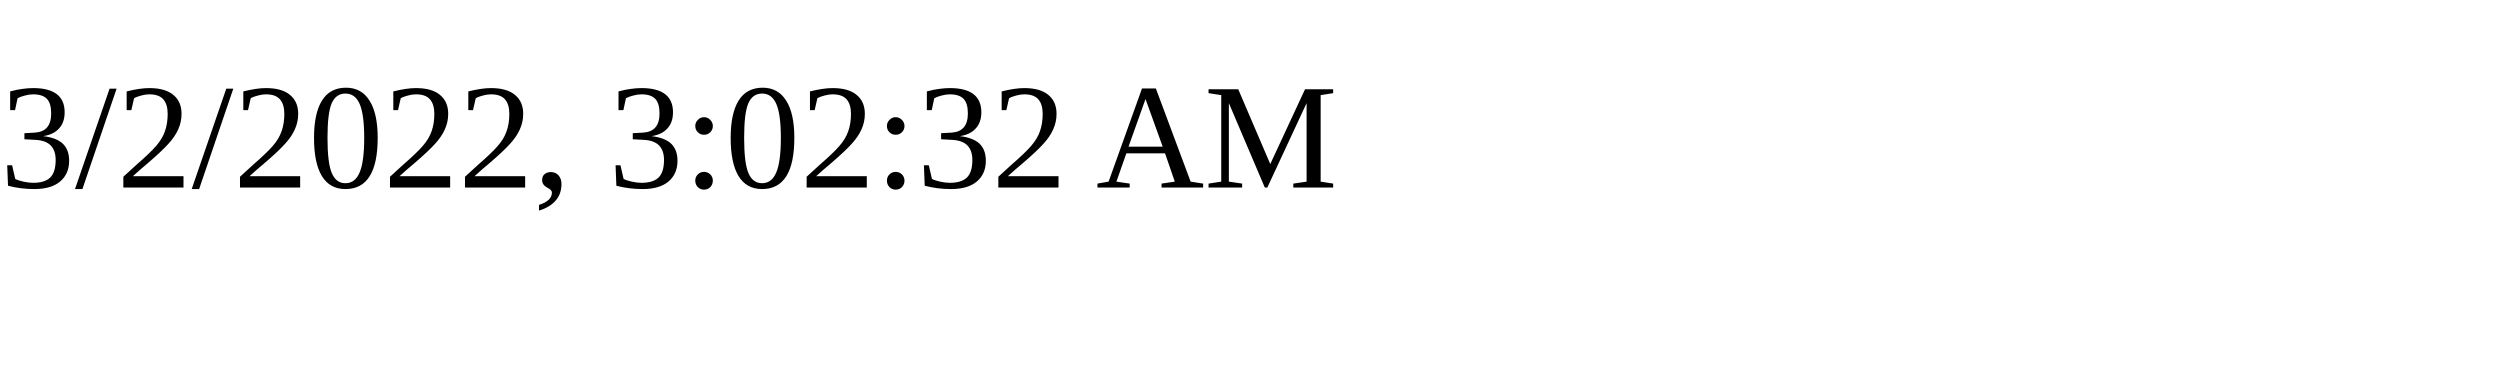
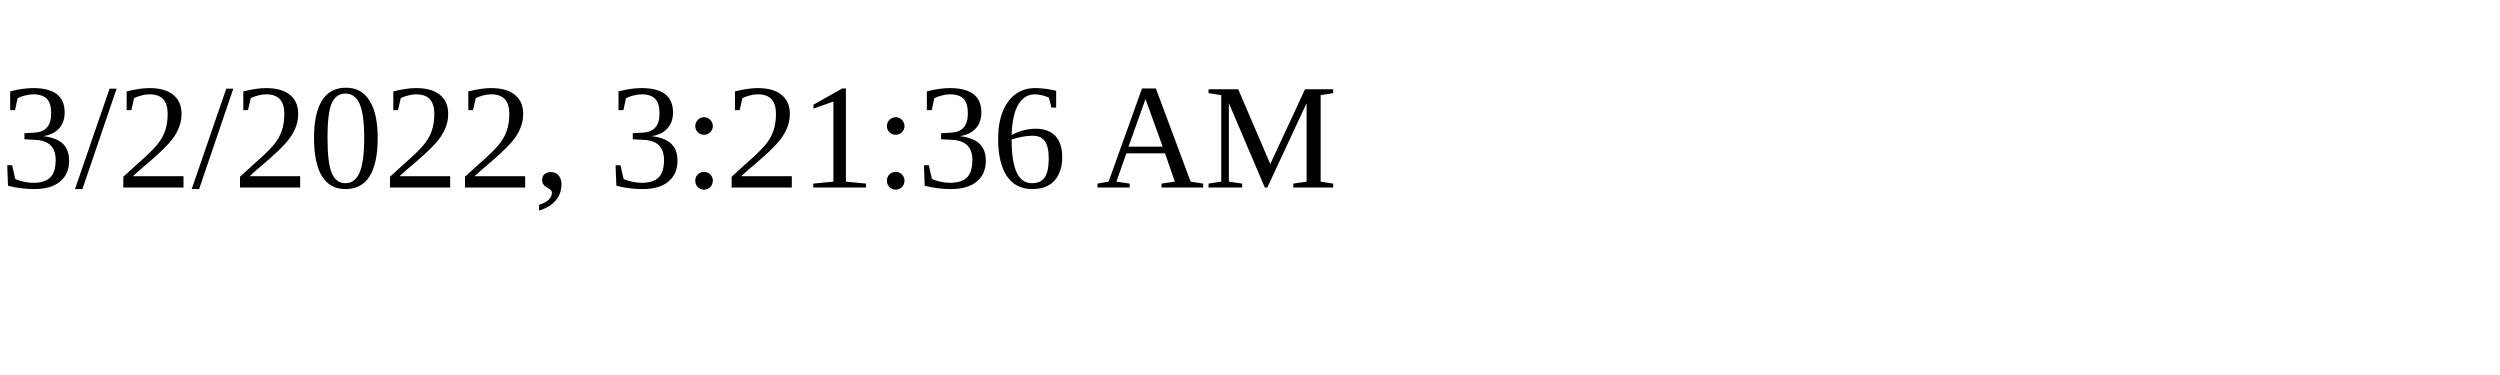
<svg xmlns="http://www.w3.org/2000/svg" height="30" width="200">
-   <text x="0" y="15">3/2/2022, 3:02:32 AM</text>
+   <text x="0" y="15">3/2/2022, 3:21:36 AM</text>
</svg>
